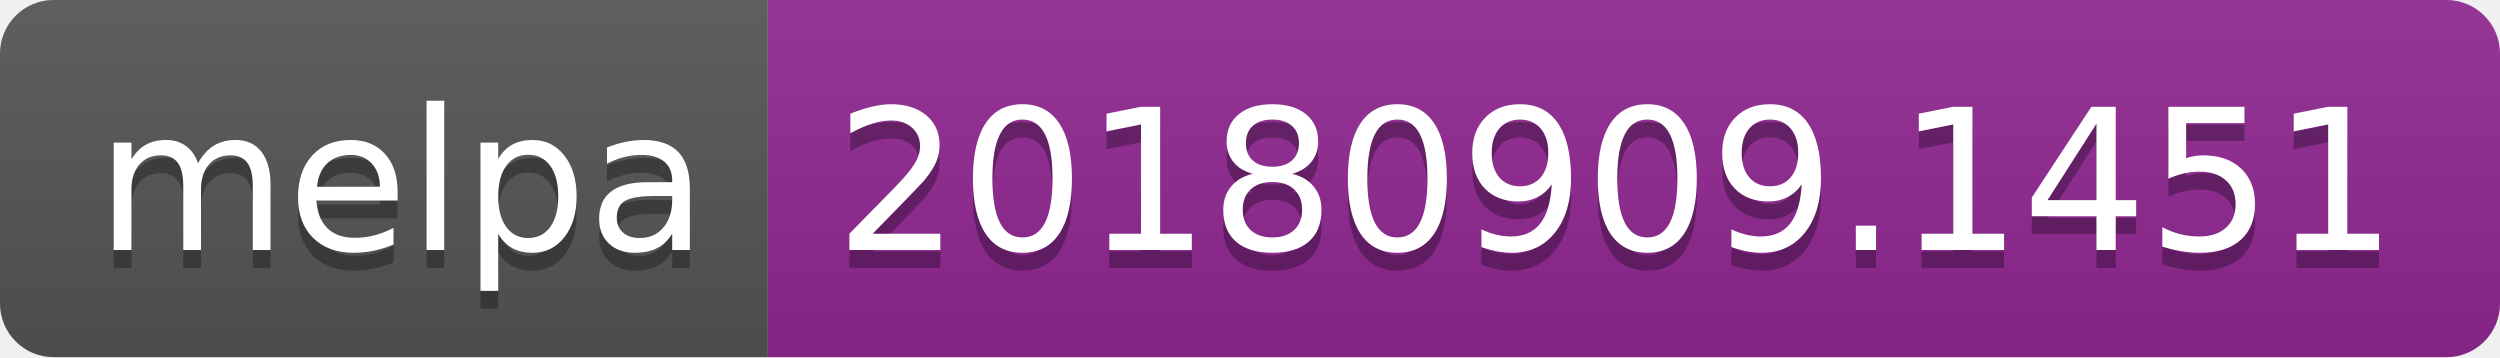
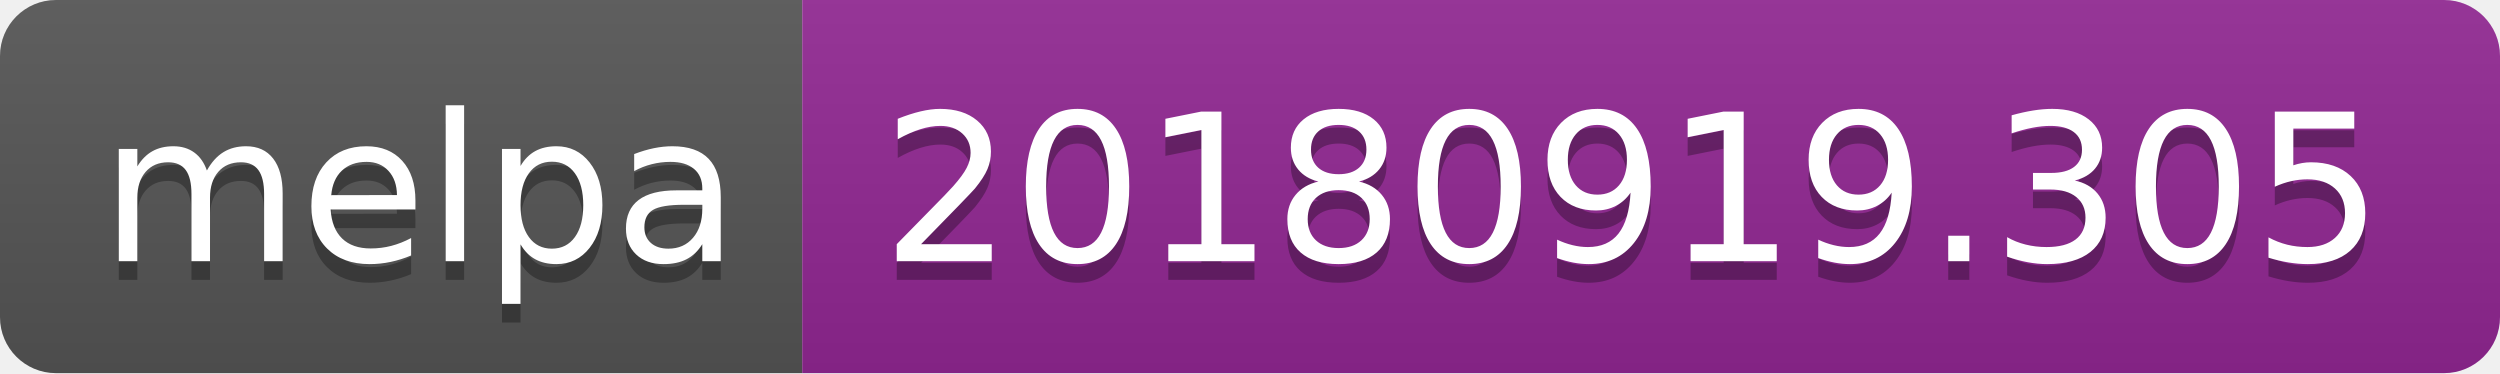
- <svg xmlns="http://www.w3.org/2000/svg" width="140" height="20">
+ <svg xmlns="http://www.w3.org/2000/svg" width="134" height="20">
  <linearGradient id="b" x2="0" y2="100%">
    <stop offset="0" stop-color="#bbb" stop-opacity=".1" />
    <stop offset="1" stop-opacity=".1" />
  </linearGradient>
  <clipPath id="a">
-     <rect width="140" height="20" rx="3" fill="#fff" />
+     <rect width="134" height="20" rx="3" fill="#fff" />
  </clipPath>
  <g clip-path="url(#a)">
    <path fill="#555" d="M0 0h43v20H0z" />
-     <path fill="#922793" d="M43 0h97v20H43z" />
-     <path fill="url(#b)" d="M0 0h140v20H0z" />
+     <path fill="#922793" d="M43 0h91v20H43z" />
+     <path fill="url(#b)" d="M0 0h134v20H0z" />
  </g>
  <g fill="#fff" text-anchor="middle" font-family="DejaVu Sans,Verdana,Geneva,sans-serif" font-size="110">
    <text x="225" y="150" fill="#010101" fill-opacity=".3" transform="scale(.1)" textLength="330">melpa</text>
    <text x="225" y="140" transform="scale(.1)" textLength="330">melpa</text>
-     <text x="905" y="150" fill="#010101" fill-opacity=".3" transform="scale(.1)" textLength="870">20180909.1451</text>
-     <text x="905" y="140" transform="scale(.1)" textLength="870">20180909.1451</text>
+     <text x="875" y="150" fill="#010101" fill-opacity=".3" transform="scale(.1)" textLength="810">20180919.305</text>
+     <text x="875" y="140" transform="scale(.1)" textLength="810">20180919.305</text>
  </g>
</svg>
